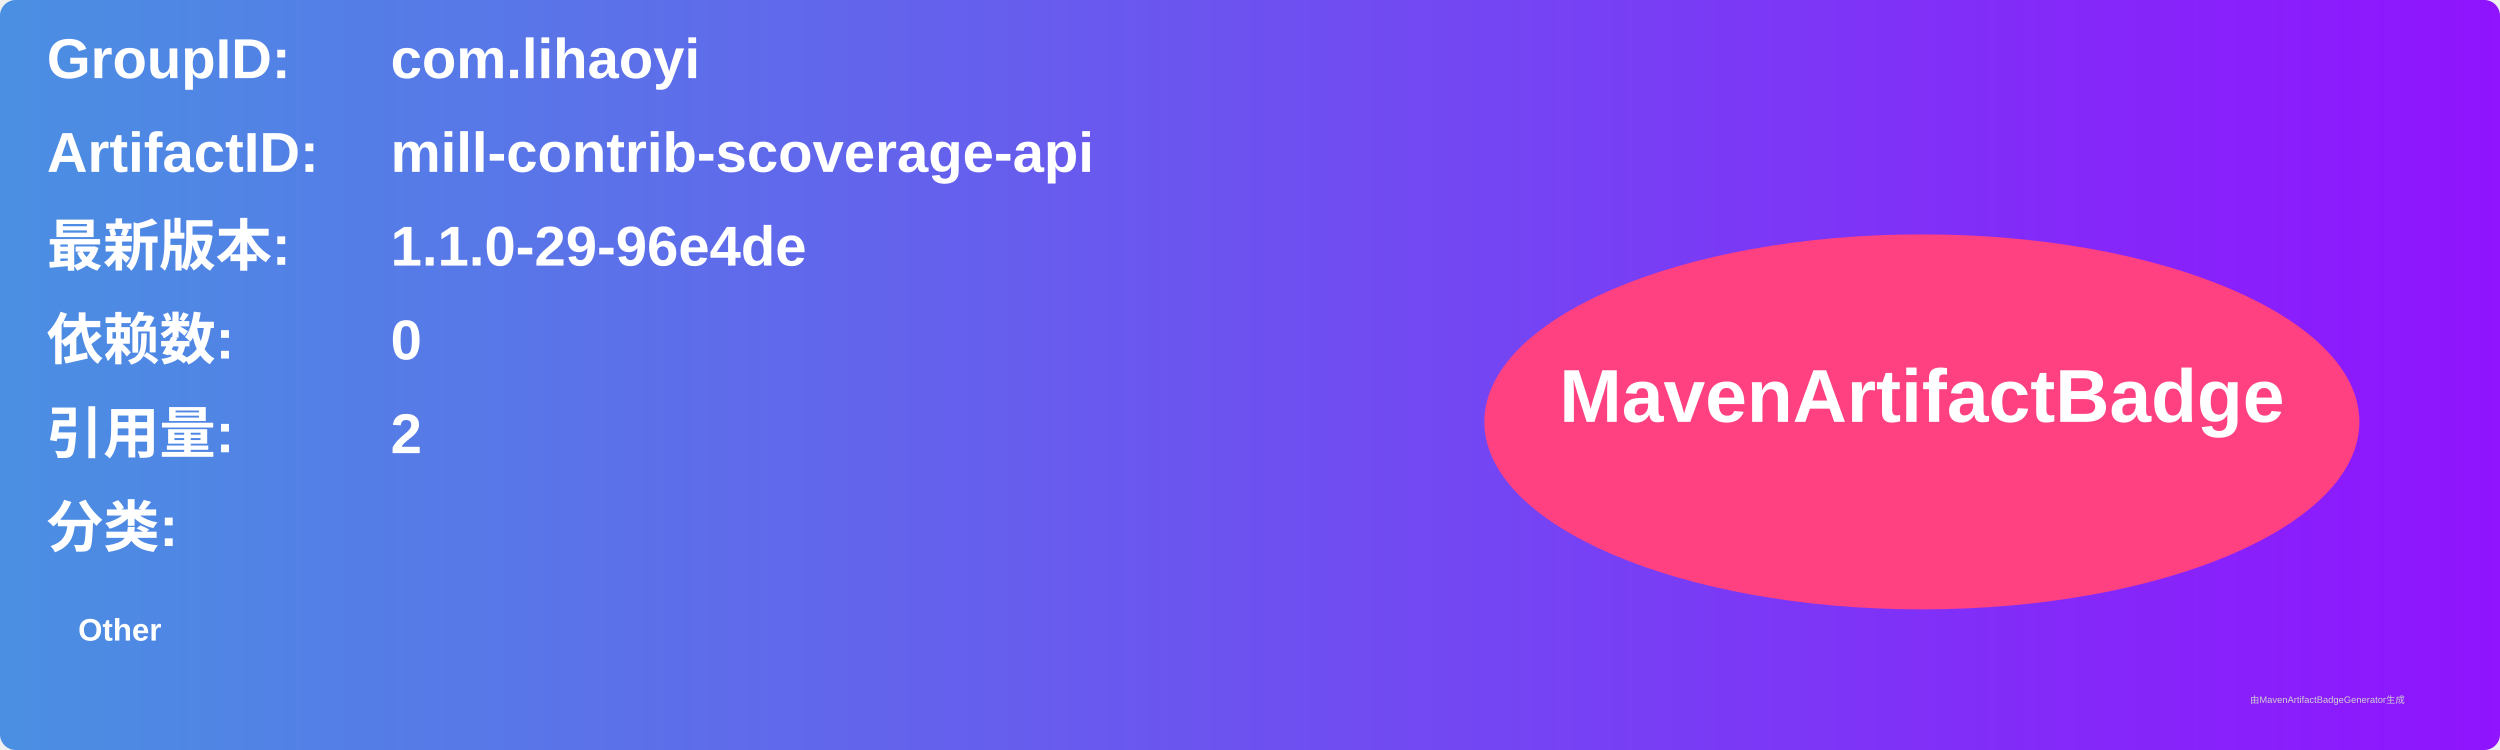
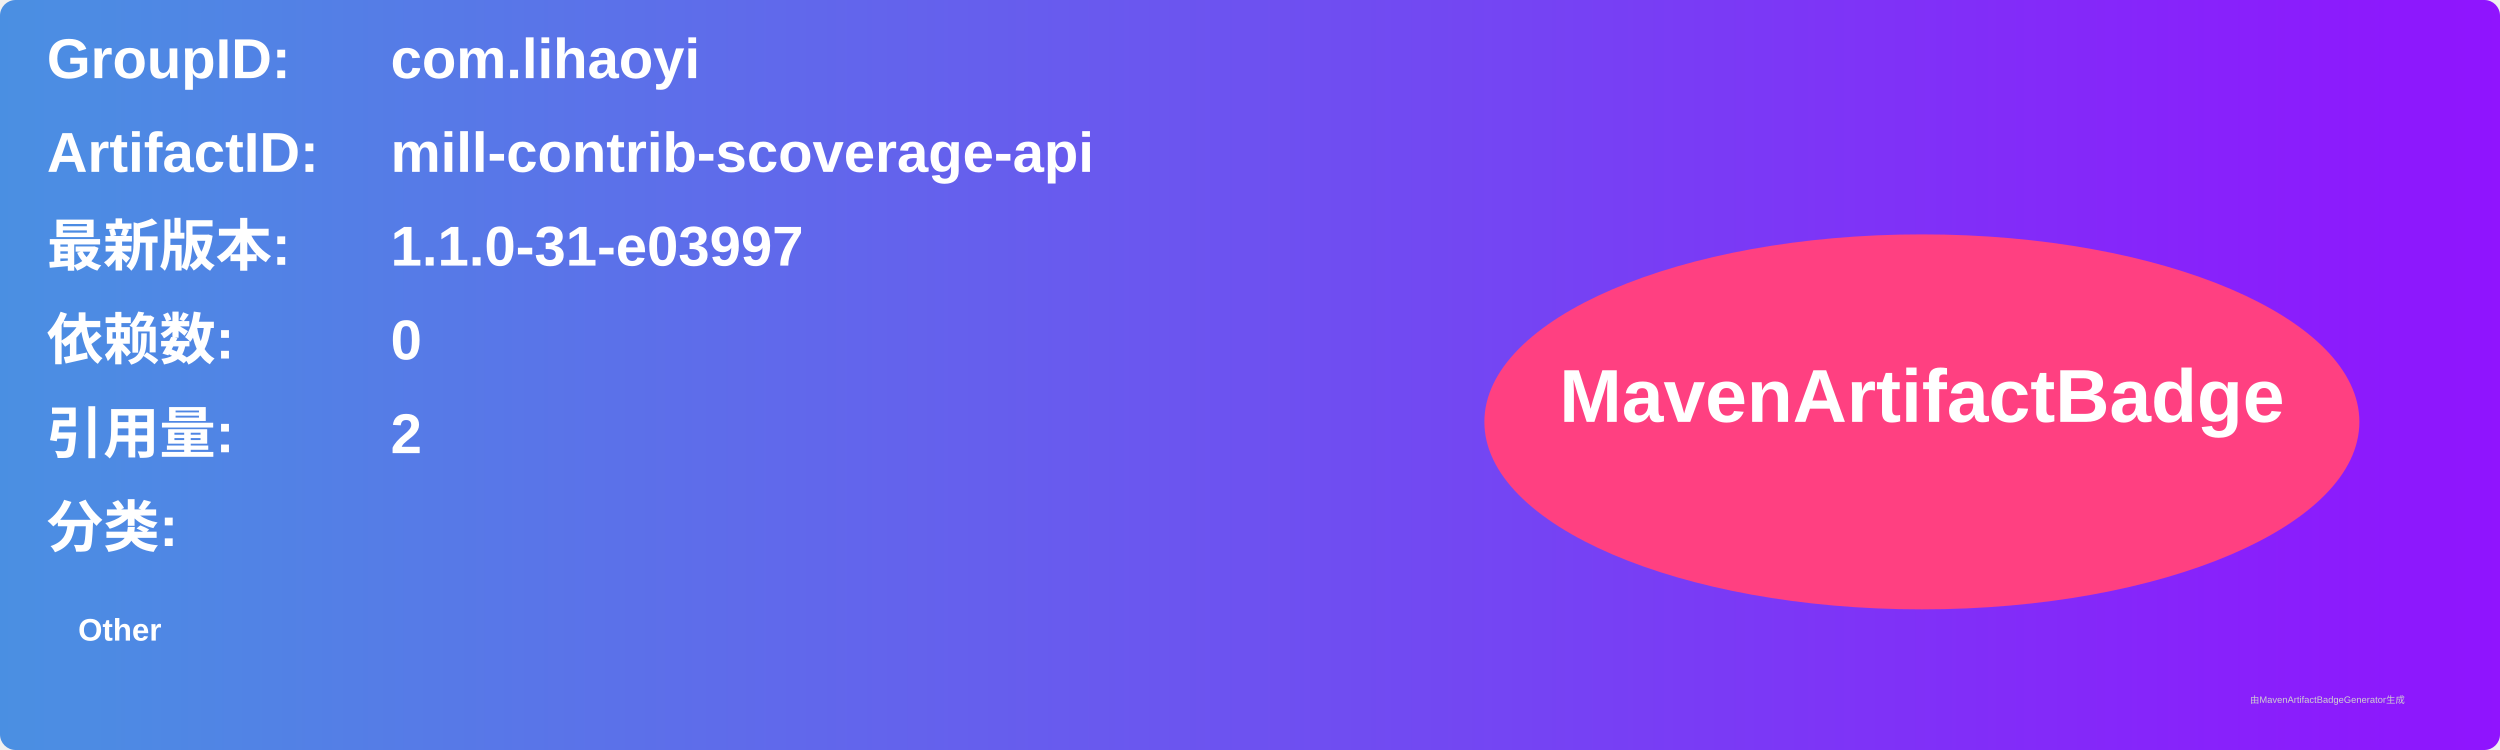
<svg xmlns="http://www.w3.org/2000/svg" width="800" height="240" viewBox="0 0 800 240">
  <linearGradient id="grad" x1="0%" y1="0%" x2="100%" y2="0%">
    <stop offset="0%" stop-color="#4a90e2" />
    <stop offset="100%" stop-color="#9013fe" />
  </linearGradient>
  <rect width="100%" height="100%" rx="5" ry="5" fill="url(#grad)" />
  <g transform="translate(15, 15)">
    <text x="0" y="10" font-family="Arial" font-size="18" fill="white" font-weight="bold" width="260">GroupID:</text>
    <text x="110" y="10" font-family="Arial" font-size="18" fill="white" font-weight="bold" width="460">com.lihaoyi</text>
    <text x="0" y="40" font-family="Arial" font-size="18" fill="white" font-weight="bold" width="260">ArtifactID:</text>
    <text x="110" y="40" font-family="Arial" font-size="18" fill="white" font-weight="bold" width="460">mill-contrib-scoverage-api</text>
    <text x="0" y="70" font-family="Arial" font-size="18" fill="white" font-weight="bold">最新版本:</text>
    <text x="110" y="70" font-family="Arial" font-size="18" fill="white" font-weight="bold">
-       <tspan font-weight="bold">1.1.0-29-96e4de</tspan>
+       <tspan font-weight="bold">1.1.0-31-e03997</tspan>
    </text>
    <text x="0" y="100" font-family="Arial" font-size="18" fill="white" font-weight="bold">依赖数: </text>
    <text x="110" y="100" font-family="Arial" font-size="18" fill="white">
      <tspan font-weight="bold">0</tspan>
    </text>
    <text x="0" y="130" font-family="Arial" font-size="18" fill="white" font-weight="bold">引用量: </text>
    <text x="110" y="130" font-family="Arial" font-size="18" fill="white">
      <tspan font-weight="bold">2</tspan>
    </text>
    <text x="0" y="160" font-family="Arial" font-size="18" fill="white" font-weight="bold">分类:</text>
    <text x="10" y="190" font-family="Arial" font-size="10" fill="white">
      <tspan font-weight="bold">Other</tspan>
    </text>
    <ellipse cx="600" cy="120" rx="140" ry="60" fill="#ff4081" />
    <text x="600" y="120" text-anchor="middle" font-family="Arial" font-size="24" fill="white" font-weight="bold">MavenArtifactBadge</text>
  </g>
  <text x="720" y="225" font-family="Arial" font-size="3" fill="#d0d0d0">由MavenArtifactBadgeGenerator生成</text>
</svg>
